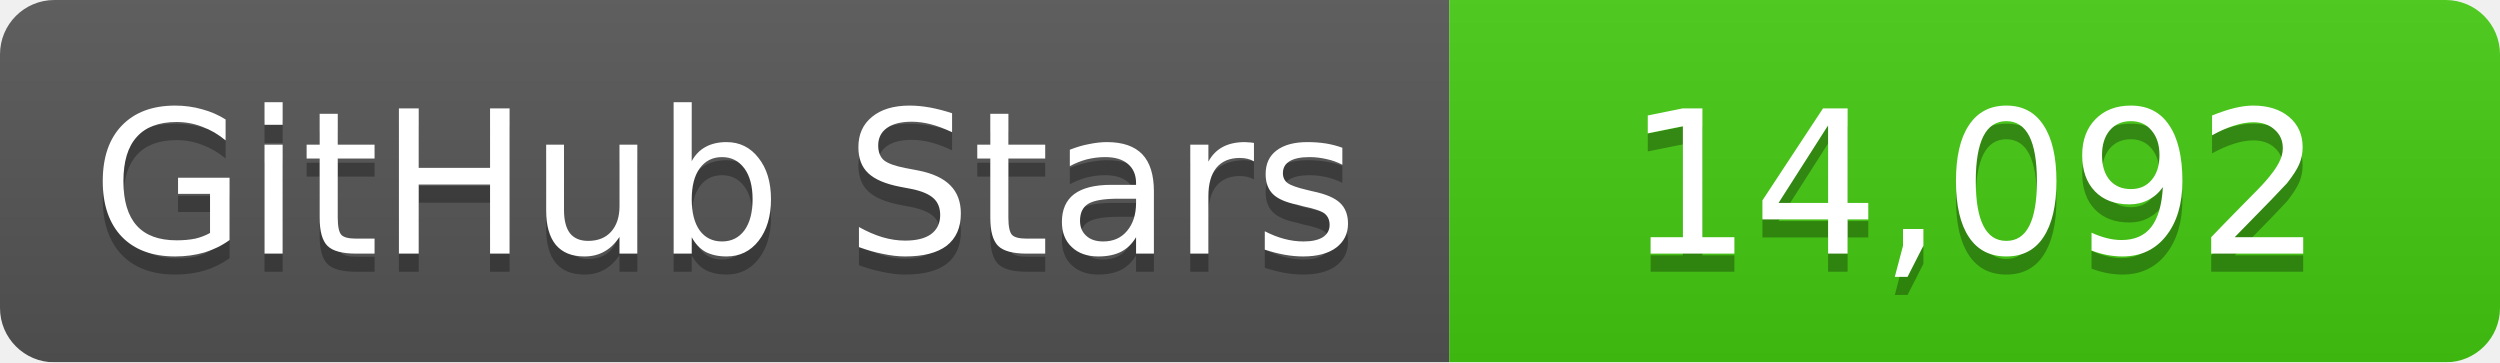
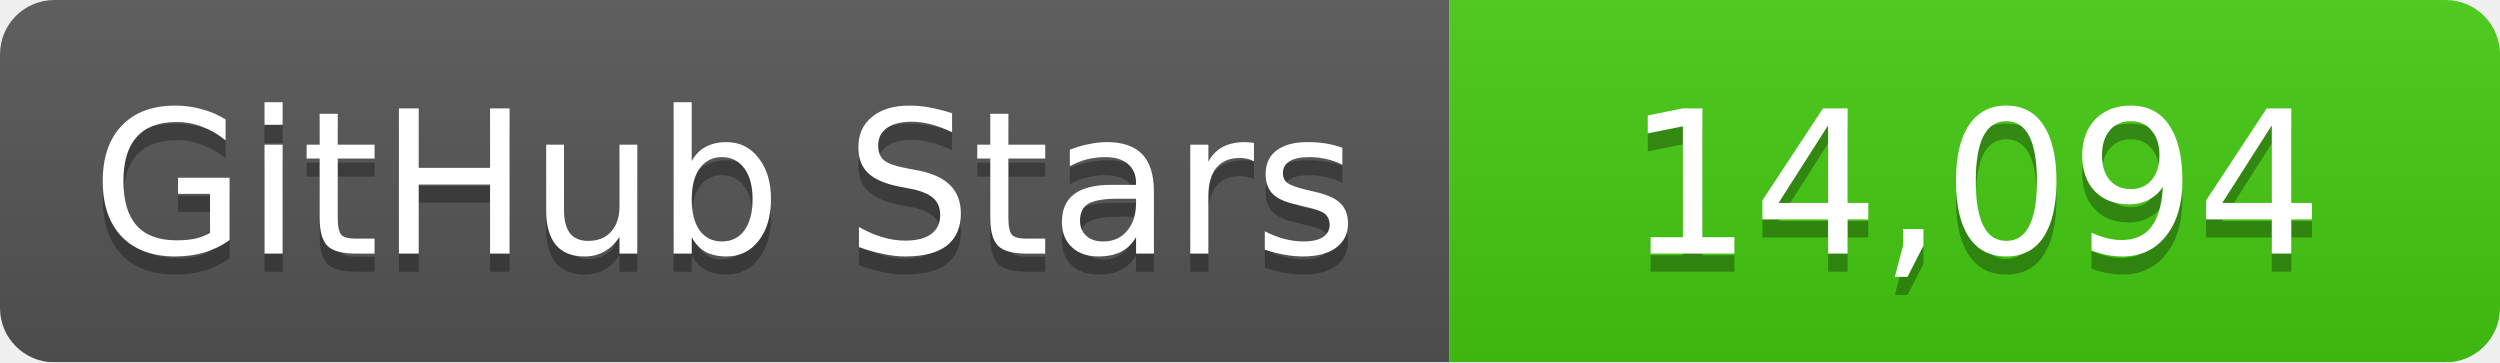
<svg xmlns="http://www.w3.org/2000/svg" width="138" height="20">
  <linearGradient id="b" x2="0" y2="100%">
    <stop offset="0" stop-color="#bbb" stop-opacity=".1" />
    <stop offset="1" stop-opacity=".1" />
  </linearGradient>
  <mask id="a">
    <rect width="138" height="20" rx="3" fill="#fff" />
  </mask>
  <g mask="url(#a)">
    <path fill="#555" d="M0 0h80v20H0z" />
    <path fill="#4c1" d="M80 0h58v20H80z" />
    <path fill="url(#b)" d="M0 0h138v20H0z" />
  </g>
  <g fill="#fff" text-anchor="middle" font-family="DejaVu Sans,Verdana,Geneva,sans-serif" font-size="11">
    <text x="40" y="15" fill="#010101" fill-opacity=".3">GitHub Stars</text>
    <text x="40" y="14">GitHub Stars</text>
-     <text x="109" y="15" fill="#010101" fill-opacity=".3">14,092</text>
-     <text x="109" y="14">14,092</text>
+     <text x="109" y="15" fill="#010101" fill-opacity=".3">14,094</text>
+     <text x="109" y="14">14,094</text>
  </g>
</svg>
